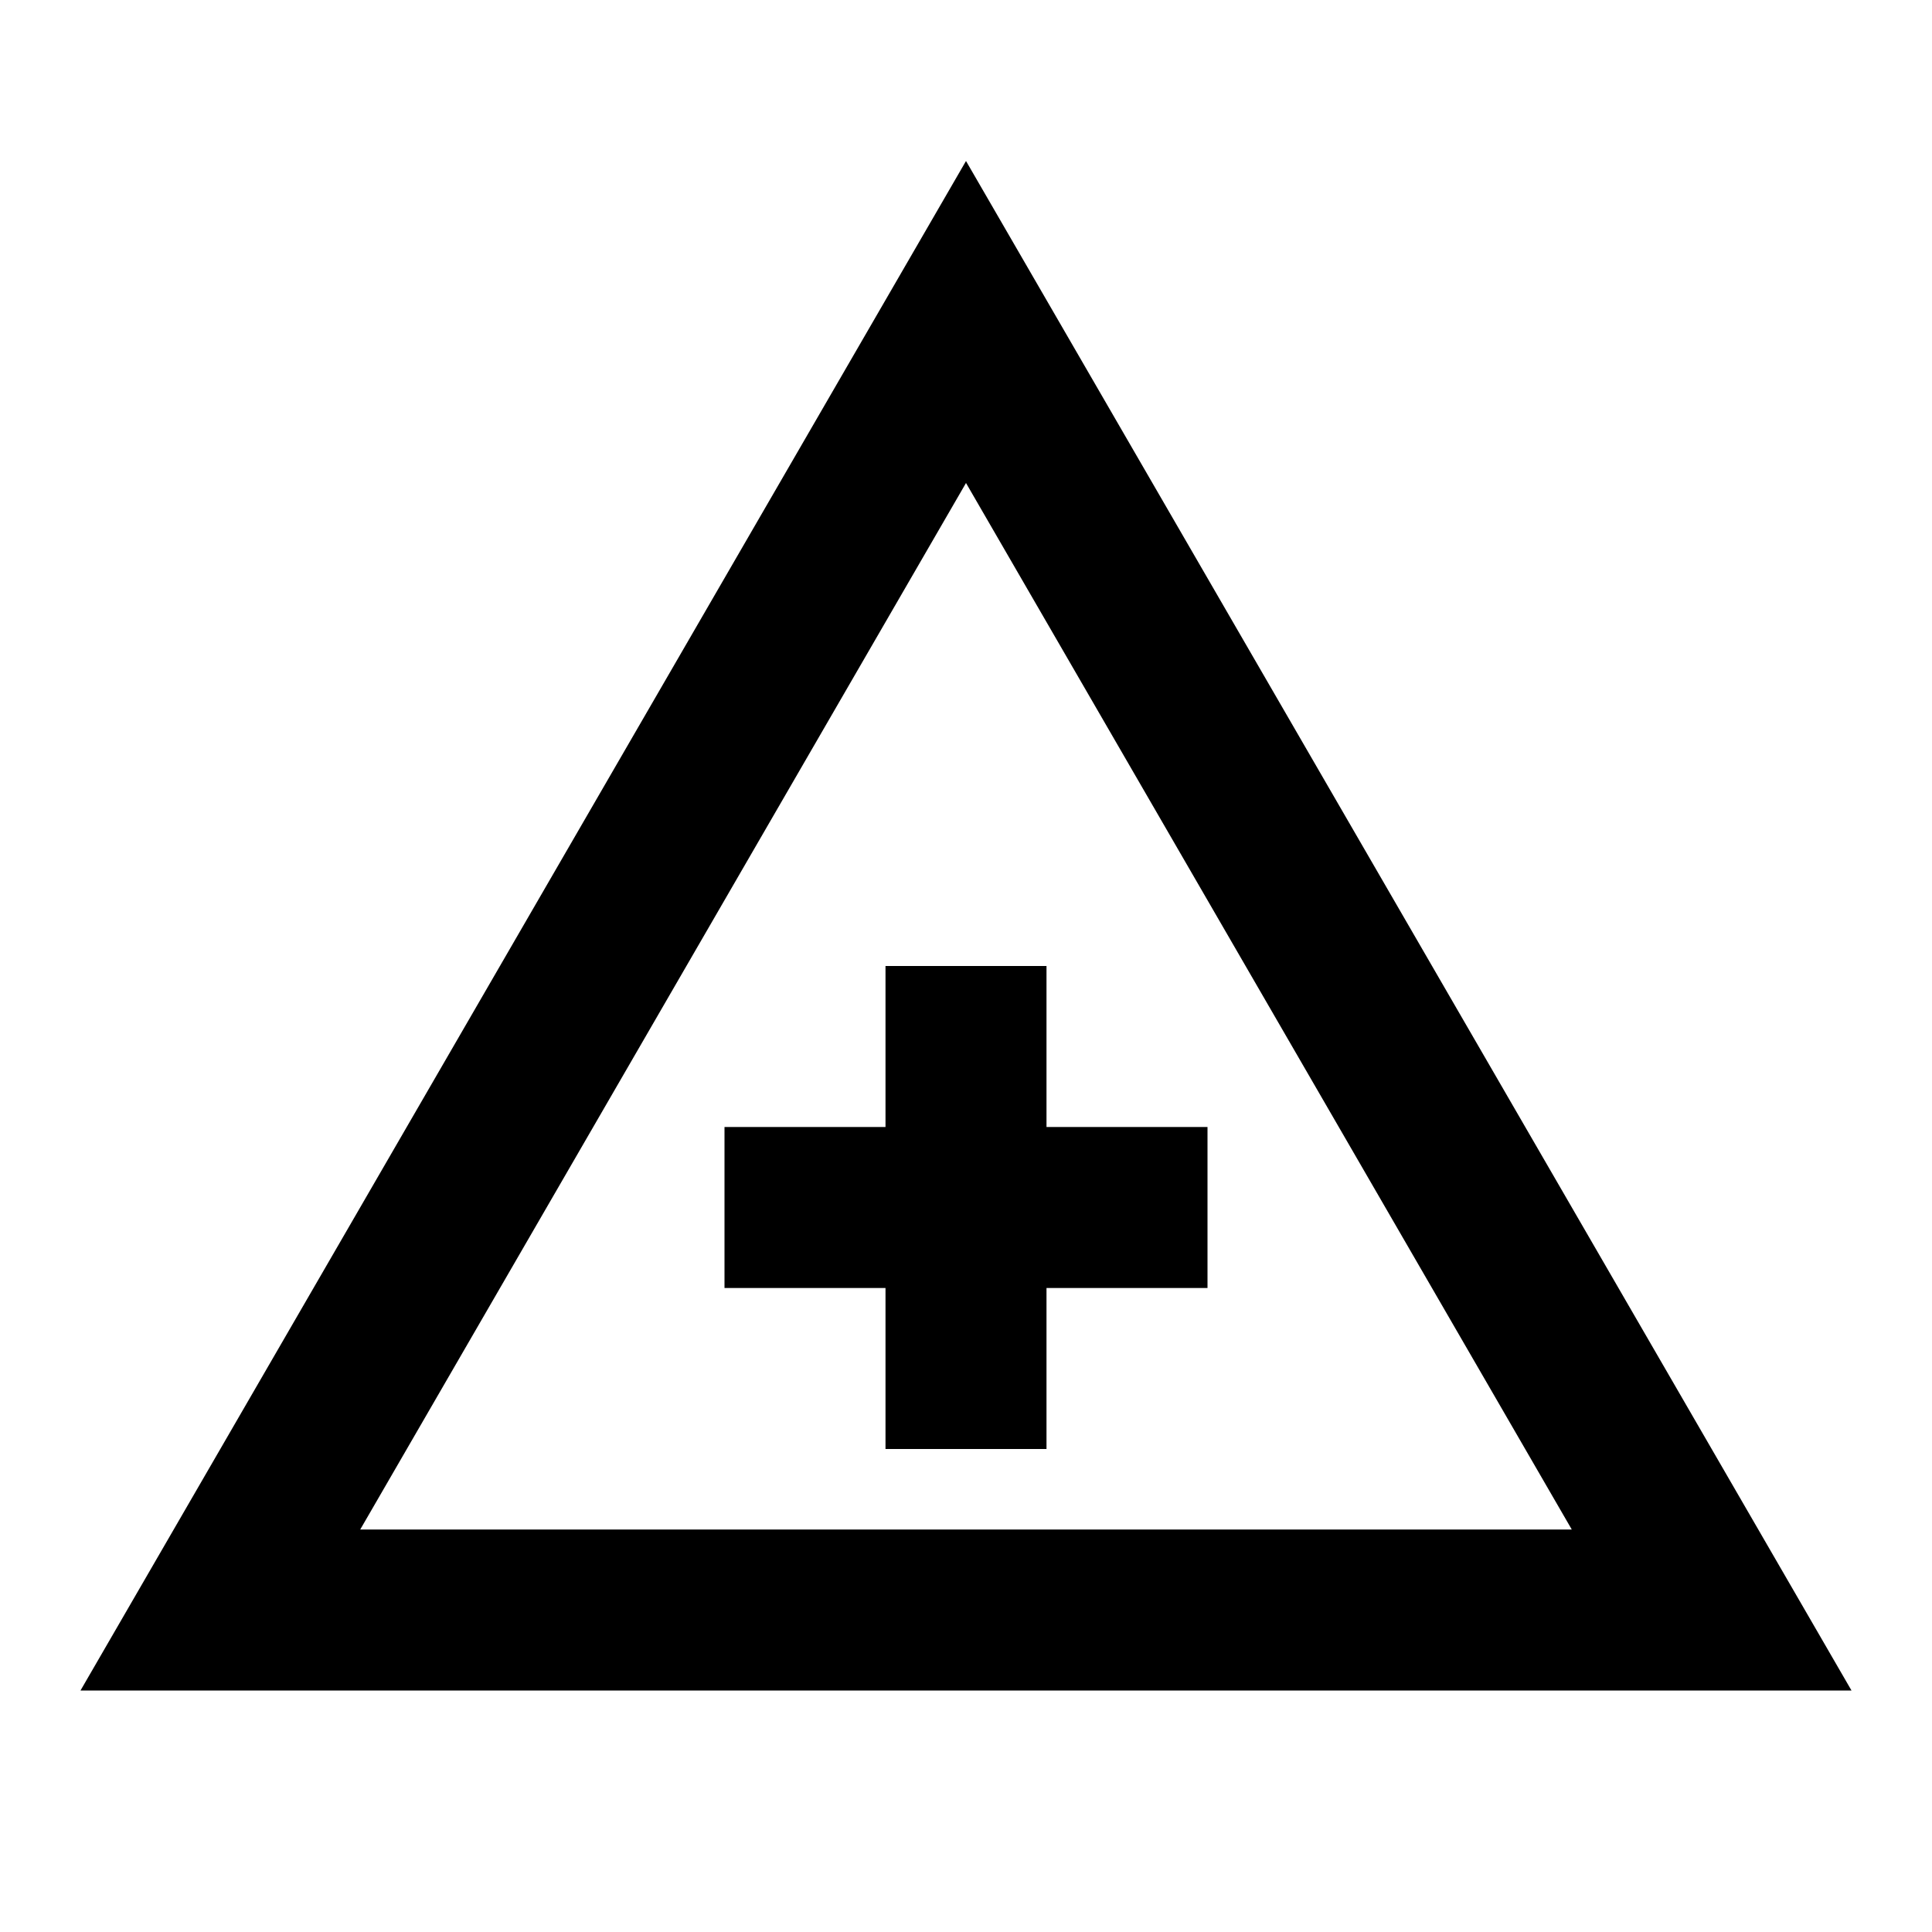
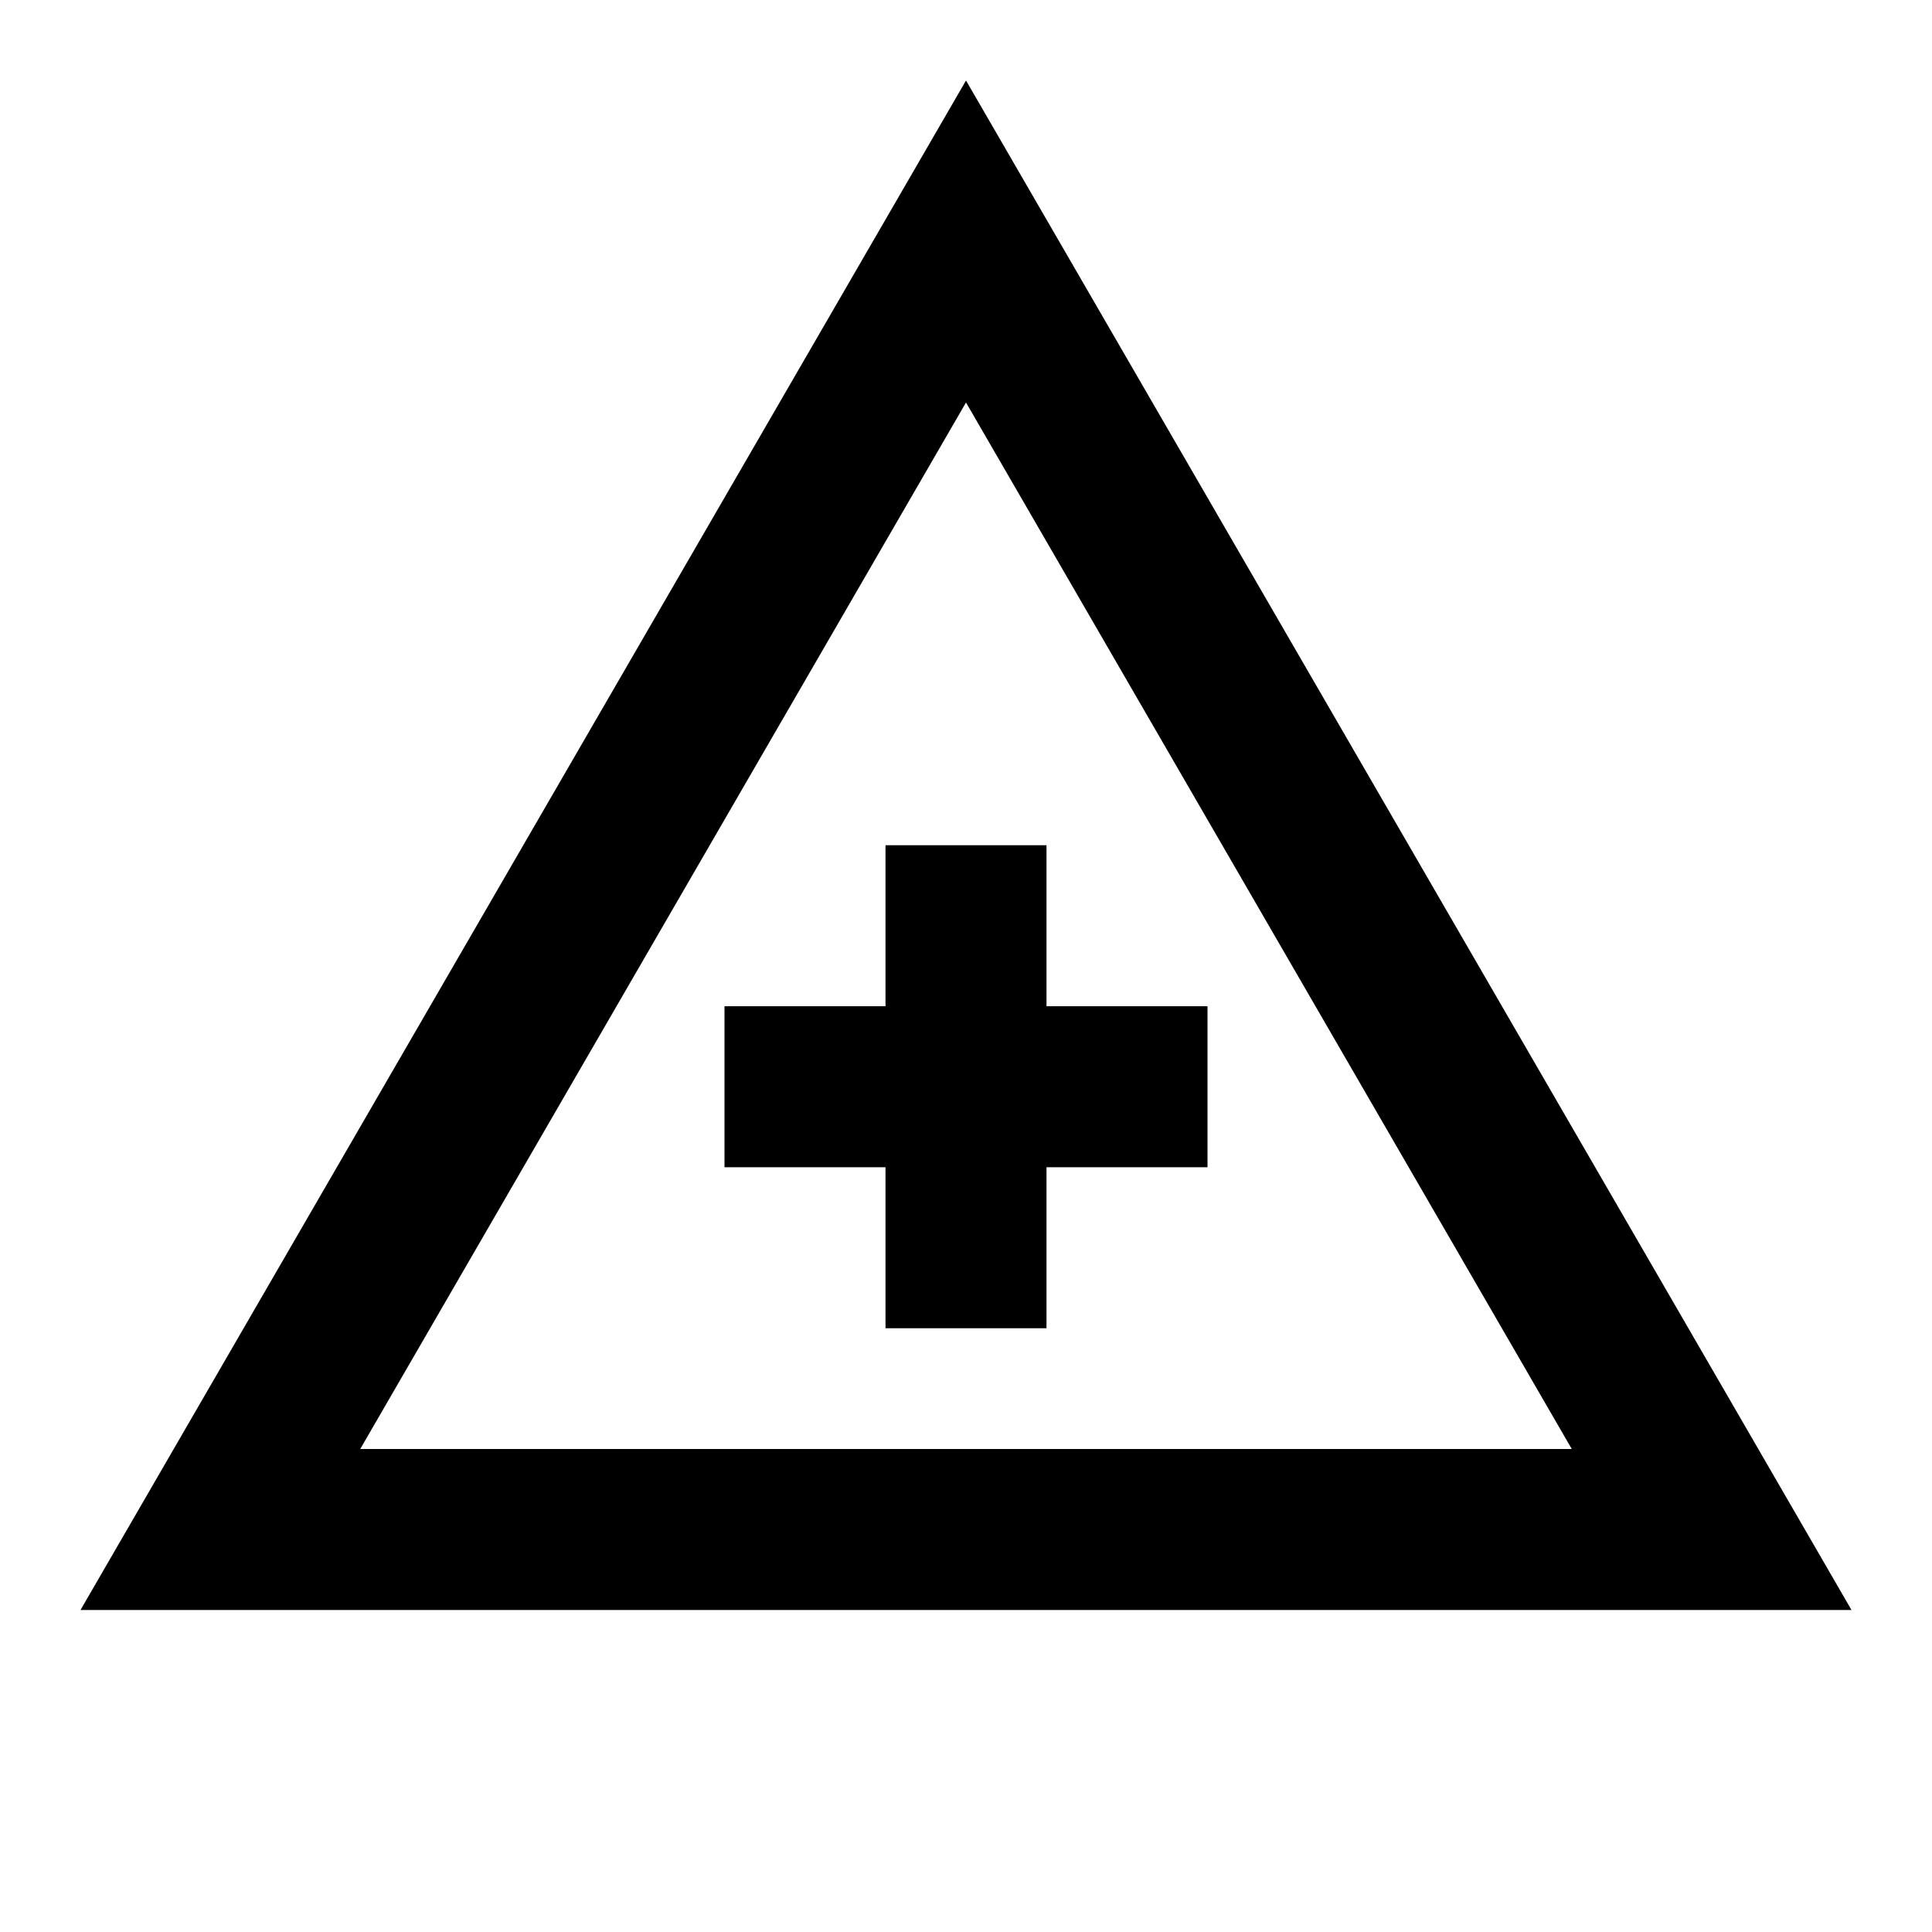
<svg xmlns="http://www.w3.org/2000/svg" viewBox="0 0 24 24" width="24" height="24">
-   <path fill="currentColor" d="M1 21L12 2l11 19zm3.475-2h15.05L12 6zM11 18h2v-2h2v-2h-2v-2h-2v2H9v2h2zm1-3" />
+   <path fill="currentColor" d="M1 20L12 1l11 19zm3.475-2h15.05L12 5zM11 16.5h2v-2h2v-2h-2v-2h-2v2H9v2h2zm1-3" />
</svg>
